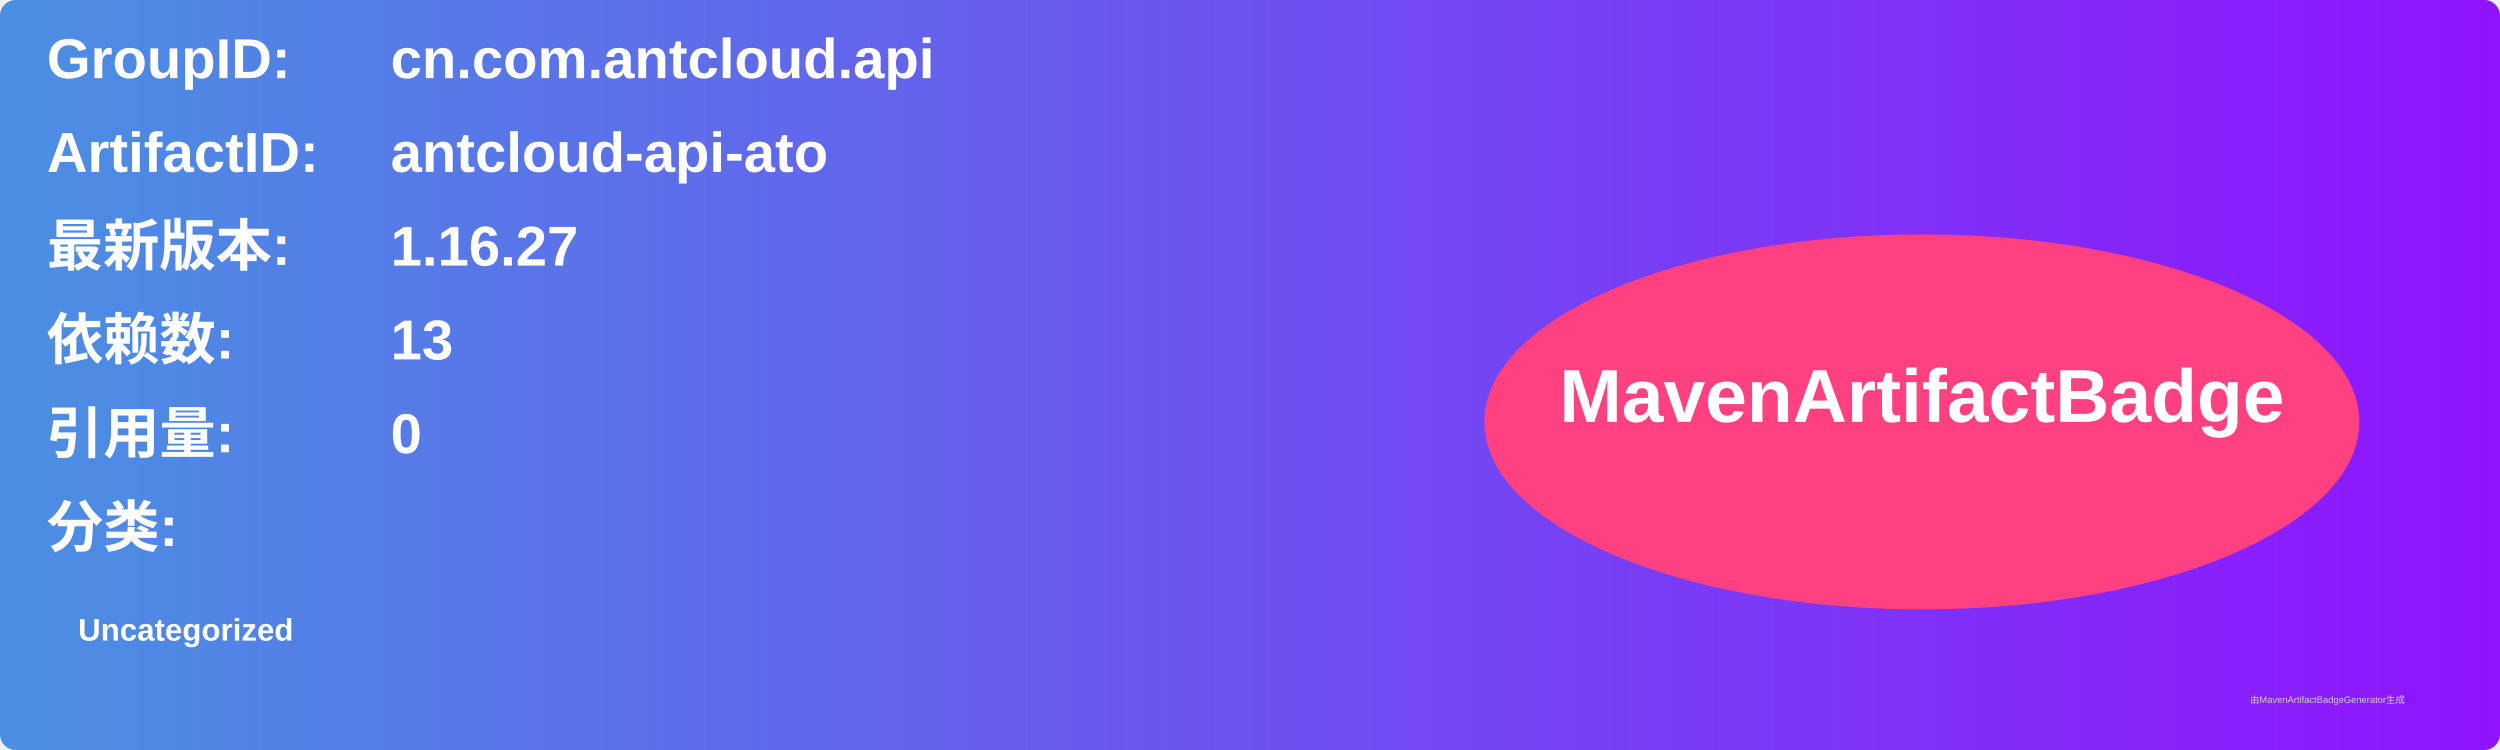
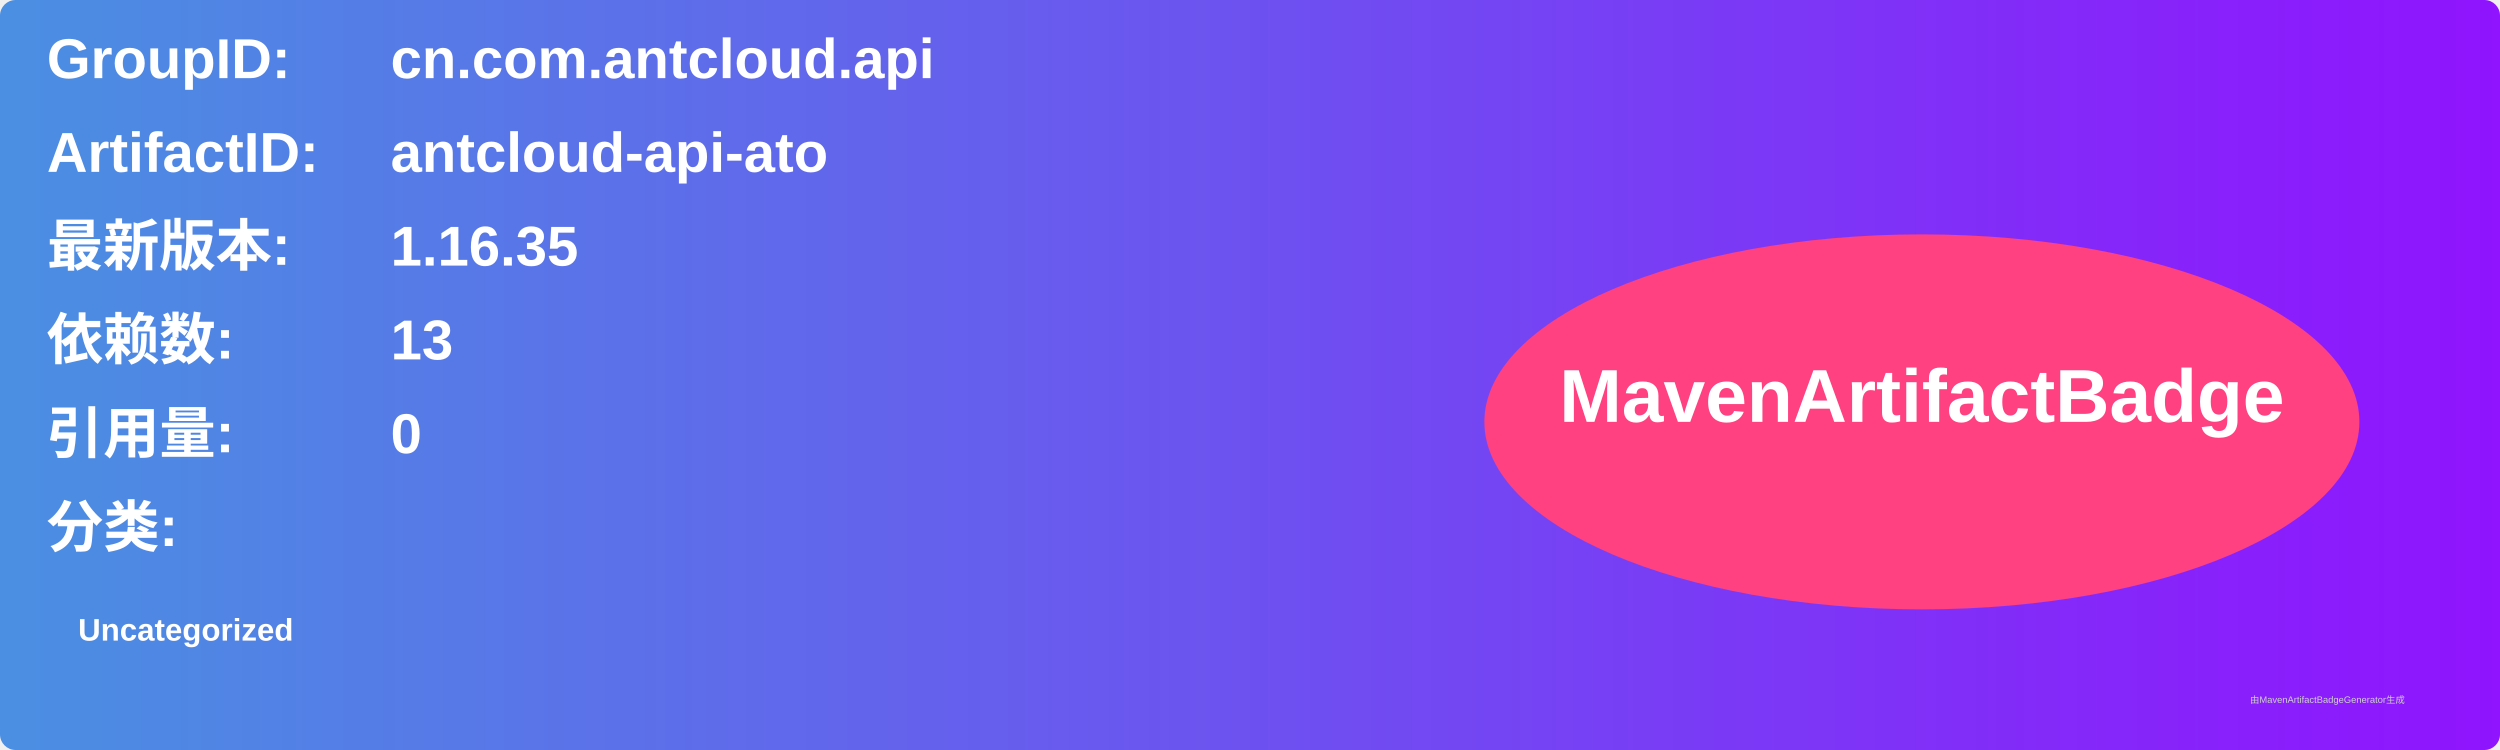
<svg xmlns="http://www.w3.org/2000/svg" width="800" height="240" viewBox="0 0 800 240">
  <linearGradient id="grad" x1="0%" y1="0%" x2="100%" y2="0%">
    <stop offset="0%" stop-color="#4a90e2" />
    <stop offset="100%" stop-color="#9013fe" />
  </linearGradient>
  <rect width="100%" height="100%" rx="5" ry="5" fill="url(#grad)" />
  <g transform="translate(15, 15)">
    <text x="0" y="10" font-family="Arial" font-size="18" fill="white" font-weight="bold" width="260">GroupID:</text>
    <text x="110" y="10" font-family="Arial" font-size="18" fill="white" font-weight="bold" width="460">cn.com.antcloud.api</text>
    <text x="0" y="40" font-family="Arial" font-size="18" fill="white" font-weight="bold" width="260">ArtifactID:</text>
    <text x="110" y="40" font-family="Arial" font-size="18" fill="white" font-weight="bold" width="460">antcloud-api-ato</text>
    <text x="0" y="70" font-family="Arial" font-size="18" fill="white" font-weight="bold">最新版本:</text>
    <text x="110" y="70" font-family="Arial" font-size="18" fill="white" font-weight="bold">
-       <tspan font-weight="bold">1.16.27</tspan>
+       <tspan font-weight="bold">1.16.35</tspan>
    </text>
    <text x="0" y="100" font-family="Arial" font-size="18" fill="white" font-weight="bold">依赖数: </text>
    <text x="110" y="100" font-family="Arial" font-size="18" fill="white">
      <tspan font-weight="bold">13</tspan>
    </text>
    <text x="0" y="130" font-family="Arial" font-size="18" fill="white" font-weight="bold">引用量: </text>
    <text x="110" y="130" font-family="Arial" font-size="18" fill="white">
      <tspan font-weight="bold">0</tspan>
    </text>
    <text x="0" y="160" font-family="Arial" font-size="18" fill="white" font-weight="bold">分类:</text>
    <text x="10" y="190" font-family="Arial" font-size="10" fill="white">
      <tspan font-weight="bold">Uncategorized</tspan>
    </text>
    <ellipse cx="600" cy="120" rx="140" ry="60" fill="#ff4081" />
    <text x="600" y="120" text-anchor="middle" font-family="Arial" font-size="24" fill="white" font-weight="bold">MavenArtifactBadge</text>
  </g>
  <text x="720" y="225" font-family="Arial" font-size="3" fill="#d0d0d0">由MavenArtifactBadgeGenerator生成</text>
</svg>
